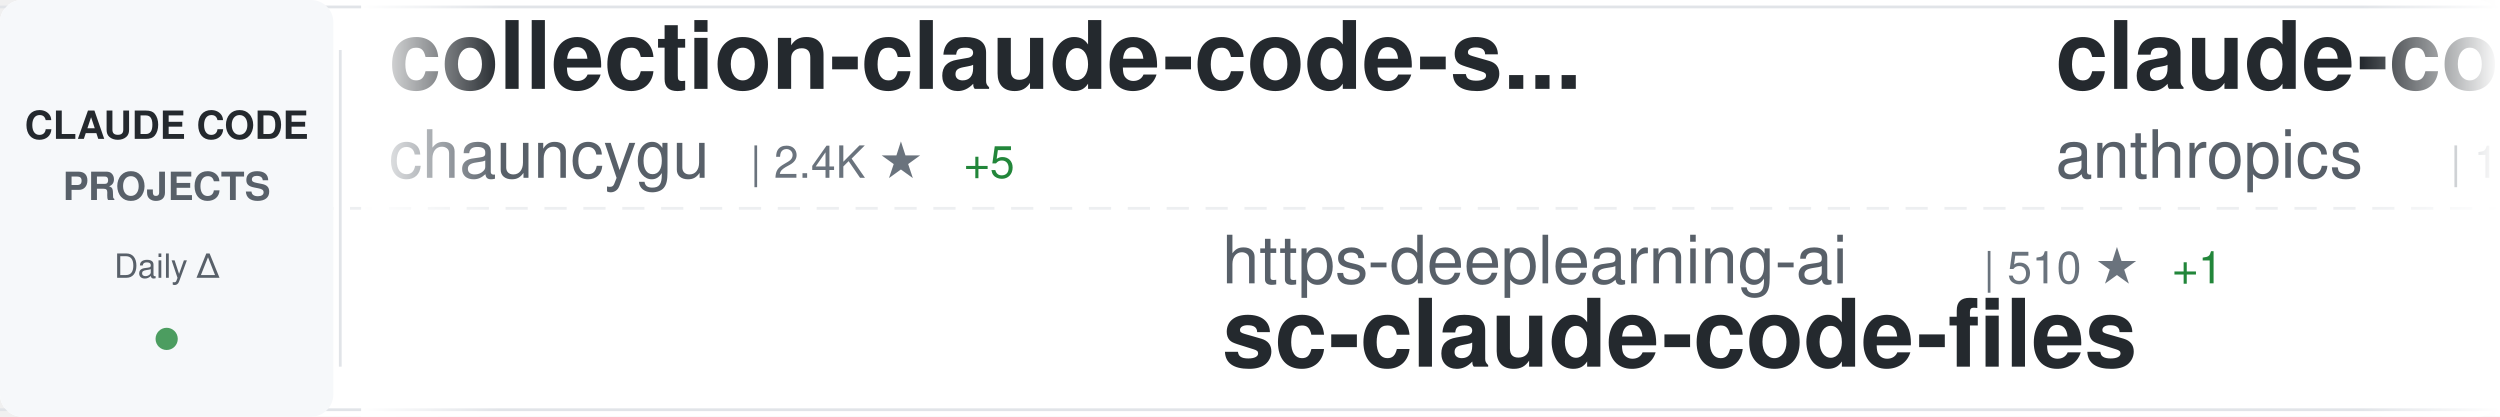
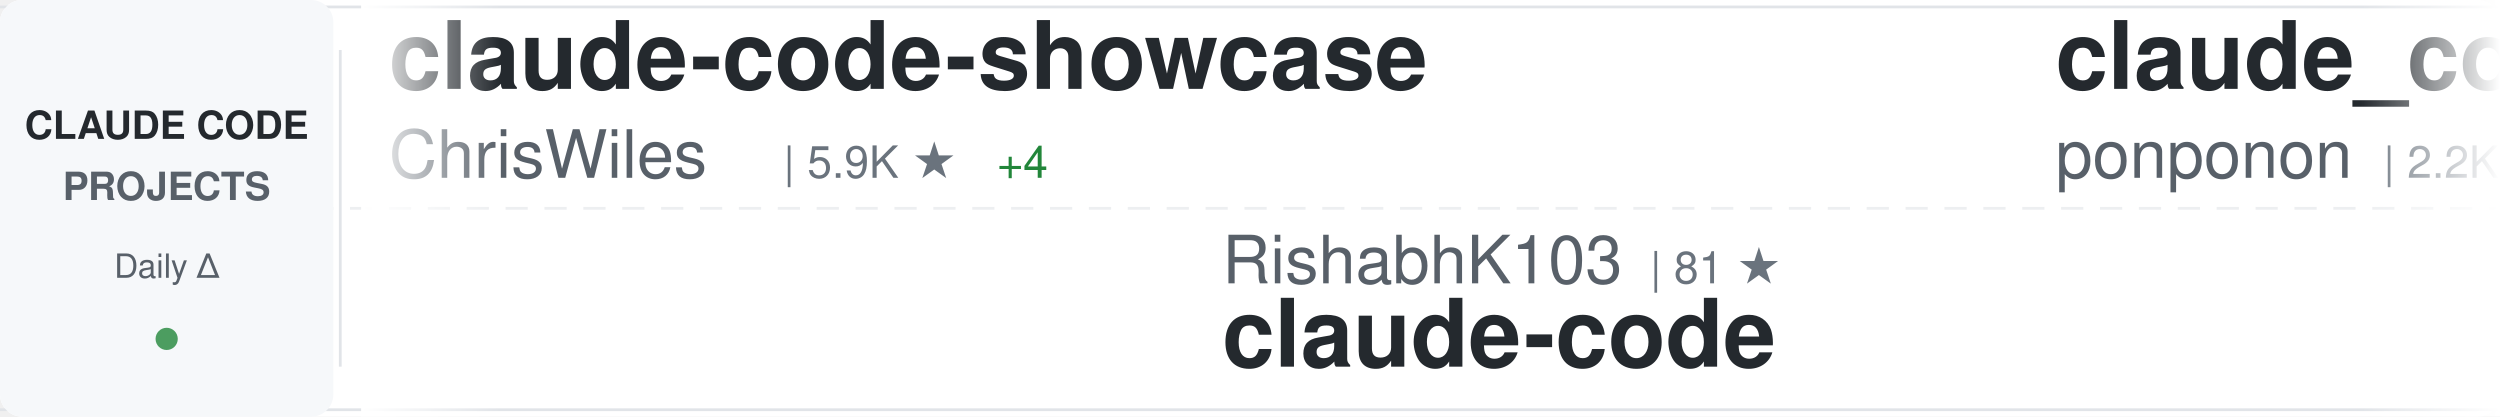
<svg xmlns="http://www.w3.org/2000/svg" width="900" height="150">
  <defs>
    <linearGradient id="awesomeLeftFade" x1="0%" y1="0%" x2="100%" y2="0%">
      <stop offset="0%" style="stop-color:#ffffff;stop-opacity:1" />
      <stop offset="100%" style="stop-color:#ffffff;stop-opacity:0" />
    </linearGradient>
    <linearGradient id="awesomeRightFade" x1="0%" y1="0%" x2="100%" y2="0%">
      <stop offset="0%" style="stop-color:#ffffff;stop-opacity:0" />
      <stop offset="100%" style="stop-color:#ffffff;stop-opacity:1" />
    </linearGradient>
  </defs>
  <rect width="900" height="150" fill="#ffffff" rx="8" />
  <rect x="0" y="2" width="900" height="1" fill="#e1e4e8" />
  <rect x="0" y="147" width="900" height="1" fill="#e1e4e8" />
  <line x1="0" y1="75" x2="900" y2="75" stroke="#e1e4e8" stroke-width="1" stroke-dasharray="8 6" opacity="0.6" />
  <rect x="0" y="0" width="120" height="150" fill="#f6f8fa" rx="8" />
  <text x="60" y="50" font-family="-apple-system, BlinkMacSystemFont, 'Segoe UI', Helvetica, Arial, sans-serif" font-size="14" font-weight="600" fill="#24292e" text-anchor="middle">CLAUDE CODE</text>
  <text x="60" y="72" font-family="-apple-system, BlinkMacSystemFont, 'Segoe UI', Helvetica, Arial, sans-serif" font-size="14" font-weight="600" fill="#586069" text-anchor="middle">PROJECTS</text>
  <text x="60" y="100" font-family="-apple-system, BlinkMacSystemFont, 'Segoe UI', Helvetica, Arial, sans-serif" font-size="12" font-weight="500" fill="#586069" text-anchor="middle">Daily Δ</text>
  <circle cx="60" cy="122" r="4" fill="#22863a" opacity="0.8" />
  <rect x="122" y="18" width="1" height="114" fill="#e1e4e8" />
  <clipPath id="awesomeTickerClip">
    <rect x="130" y="0" width="770" height="150" />
  </clipPath>
  <g clip-path="url(#awesomeTickerClip)">
    <g id="awesomeTickerItems">
      <animateTransform attributeName="transform" attributeType="XML" type="translate" from="0 0" to="-3000 0" dur="54s" repeatCount="indefinite" />
      <g transform="translate(0, 0)">
-         <text x="140" y="32" font-family="-apple-system, BlinkMacSystemFont, 'Segoe UI', Helvetica, Arial, sans-serif" font-size="34" font-weight="600" fill="#24292e">collection-claude-code-s...</text>
-         <text x="140" y="64" font-family="-apple-system, BlinkMacSystemFont, 'Segoe UI', Helvetica, Arial, sans-serif" font-size="24" font-weight="400" fill="#586069">chauncygu</text>
-         <text x="270" y="64" font-family="-apple-system, BlinkMacSystemFont, 'Segoe UI', Helvetica, Arial, sans-serif" font-size="16" font-weight="500" fill="#6a737d">| 2.4K ★</text>
-         <text x="347" y="64" font-family="-apple-system, BlinkMacSystemFont, 'Segoe UI', Helvetica, Arial, sans-serif" font-size="16" font-weight="500" fill="#22863a"> +5</text>
+         <text x="140" y="32" font-family="-apple-system, BlinkMacSystemFont, 'Segoe UI', Helvetica, Arial, sans-serif" font-size="34" font-weight="600" fill="#24292e">claude-code-showcase</text>
+         <text x="140" y="64" font-family="-apple-system, BlinkMacSystemFont, 'Segoe UI', Helvetica, Arial, sans-serif" font-size="24" font-weight="400" fill="#586069">ChrisWiles</text>
+         <text x="282" y="64" font-family="-apple-system, BlinkMacSystemFont, 'Segoe UI', Helvetica, Arial, sans-serif" font-size="16" font-weight="500" fill="#6a737d">| 5.9K ★</text>
+         <text x="359" y="64" font-family="-apple-system, BlinkMacSystemFont, 'Segoe UI', Helvetica, Arial, sans-serif" font-size="16" font-weight="500" fill="#22863a"> +4</text>
      </g>
      <g transform="translate(300, 0)">
-         <text x="140" y="102" font-family="-apple-system, BlinkMacSystemFont, 'Segoe UI', Helvetica, Arial, sans-serif" font-size="24" font-weight="400" fill="#586069">https-deeplearning-ai</text>
-         <text x="414" y="102" font-family="-apple-system, BlinkMacSystemFont, 'Segoe UI', Helvetica, Arial, sans-serif" font-size="16" font-weight="500" fill="#6a737d">| 510 ★</text>
-         <text x="482" y="102" font-family="-apple-system, BlinkMacSystemFont, 'Segoe UI', Helvetica, Arial, sans-serif" font-size="16" font-weight="500" fill="#22863a"> +1</text>
-         <text x="140" y="132" font-family="-apple-system, BlinkMacSystemFont, 'Segoe UI', Helvetica, Arial, sans-serif" font-size="34" font-weight="600" fill="#24292e">sc-claude-code-files</text>
+         <text x="140" y="102" font-family="-apple-system, BlinkMacSystemFont, 'Segoe UI', Helvetica, Arial, sans-serif" font-size="24" font-weight="400" fill="#586069">RishabhK103</text>
+         <text x="294" y="102" font-family="-apple-system, BlinkMacSystemFont, 'Segoe UI', Helvetica, Arial, sans-serif" font-size="16" font-weight="500" fill="#6a737d">| 81 ★</text>
+         <text x="140" y="132" font-family="-apple-system, BlinkMacSystemFont, 'Segoe UI', Helvetica, Arial, sans-serif" font-size="34" font-weight="600" fill="#24292e">claude-code</text>
      </g>
      <g transform="translate(600, 0)">
-         <text x="140" y="32" font-family="-apple-system, BlinkMacSystemFont, 'Segoe UI', Helvetica, Arial, sans-serif" font-size="34" font-weight="600" fill="#24292e">claude-code</text>
-         <text x="140" y="64" font-family="-apple-system, BlinkMacSystemFont, 'Segoe UI', Helvetica, Arial, sans-serif" font-size="24" font-weight="400" fill="#586069">anthropics</text>
-         <text x="282" y="64" font-family="-apple-system, BlinkMacSystemFont, 'Segoe UI', Helvetica, Arial, sans-serif" font-size="16" font-weight="500" fill="#6a737d">| 123.6K ★</text>
-         <text x="377" y="64" font-family="-apple-system, BlinkMacSystemFont, 'Segoe UI', Helvetica, Arial, sans-serif" font-size="16" font-weight="500" fill="#22863a"> +320</text>
+         <text x="140" y="32" font-family="-apple-system, BlinkMacSystemFont, 'Segoe UI', Helvetica, Arial, sans-serif" font-size="34" font-weight="600" fill="#24292e">claude_code_src</text>
+         <text x="140" y="64" font-family="-apple-system, BlinkMacSystemFont, 'Segoe UI', Helvetica, Arial, sans-serif" font-size="24" font-weight="400" fill="#586069">ponponon</text>
+         <text x="258" y="64" font-family="-apple-system, BlinkMacSystemFont, 'Segoe UI', Helvetica, Arial, sans-serif" font-size="16" font-weight="500" fill="#6a737d">| 2.2K ★</text>
+         <text x="335" y="64" font-family="-apple-system, BlinkMacSystemFont, 'Segoe UI', Helvetica, Arial, sans-serif" font-size="16" font-weight="500" fill="#22863a"> +1</text>
      </g>
      <g transform="translate(900, 0)">
-         <text x="140" y="102" font-family="-apple-system, BlinkMacSystemFont, 'Segoe UI', Helvetica, Arial, sans-serif" font-size="24" font-weight="400" fill="#586069">anthropics</text>
-         <text x="282" y="102" font-family="-apple-system, BlinkMacSystemFont, 'Segoe UI', Helvetica, Arial, sans-serif" font-size="16" font-weight="500" fill="#6a737d">| 826 ★</text>
-         <text x="350" y="102" font-family="-apple-system, BlinkMacSystemFont, 'Segoe UI', Helvetica, Arial, sans-serif" font-size="16" font-weight="500" fill="#22863a"> +2</text>
-         <text x="140" y="132" font-family="-apple-system, BlinkMacSystemFont, 'Segoe UI', Helvetica, Arial, sans-serif" font-size="34" font-weight="600" fill="#24292e">claude-code-base-action</text>
+         <text x="140" y="102" font-family="-apple-system, BlinkMacSystemFont, 'Segoe UI', Helvetica, Arial, sans-serif" font-size="24" font-weight="400" fill="#586069">T-Lab-CUHKSZ</text>
+         <text x="306" y="102" font-family="-apple-system, BlinkMacSystemFont, 'Segoe UI', Helvetica, Arial, sans-serif" font-size="16" font-weight="500" fill="#6a737d">| 310 ★</text>
+         <text x="140" y="132" font-family="-apple-system, BlinkMacSystemFont, 'Segoe UI', Helvetica, Arial, sans-serif" font-size="34" font-weight="600" fill="#24292e">claude-code</text>
      </g>
      <g transform="translate(1200, 0)">
-         <text x="140" y="32" font-family="-apple-system, BlinkMacSystemFont, 'Segoe UI', Helvetica, Arial, sans-serif" font-size="34" font-weight="600" fill="#24292e">claude-code-spec-workflo...</text>
-         <text x="140" y="64" font-family="-apple-system, BlinkMacSystemFont, 'Segoe UI', Helvetica, Arial, sans-serif" font-size="24" font-weight="400" fill="#586069">Pimzino</text>
-         <text x="246" y="64" font-family="-apple-system, BlinkMacSystemFont, 'Segoe UI', Helvetica, Arial, sans-serif" font-size="16" font-weight="500" fill="#6a737d">| 3.7K ★</text>
-         <text x="323" y="64" font-family="-apple-system, BlinkMacSystemFont, 'Segoe UI', Helvetica, Arial, sans-serif" font-size="16" font-weight="500" fill="#22863a"> +1</text>
+         <text x="140" y="32" font-family="-apple-system, BlinkMacSystemFont, 'Segoe UI', Helvetica, Arial, sans-serif" font-size="34" font-weight="600" fill="#24292e">claude-code-best-practic...</text>
+         <text x="140" y="64" font-family="-apple-system, BlinkMacSystemFont, 'Segoe UI', Helvetica, Arial, sans-serif" font-size="24" font-weight="400" fill="#586069">shanraisshan</text>
+         <text x="306" y="64" font-family="-apple-system, BlinkMacSystemFont, 'Segoe UI', Helvetica, Arial, sans-serif" font-size="16" font-weight="500" fill="#6a737d">| 53.1K ★</text>
+         <text x="392" y="64" font-family="-apple-system, BlinkMacSystemFont, 'Segoe UI', Helvetica, Arial, sans-serif" font-size="16" font-weight="500" fill="#22863a"> +175</text>
      </g>
      <g transform="translate(1500, 0)">
-         <text x="140" y="102" font-family="-apple-system, BlinkMacSystemFont, 'Segoe UI', Helvetica, Arial, sans-serif" font-size="24" font-weight="400" fill="#586069">lorryjovens-hub</text>
-         <text x="342" y="102" font-family="-apple-system, BlinkMacSystemFont, 'Segoe UI', Helvetica, Arial, sans-serif" font-size="16" font-weight="500" fill="#6a737d">| 1.6K ★</text>
-         <text x="419" y="102" font-family="-apple-system, BlinkMacSystemFont, 'Segoe UI', Helvetica, Arial, sans-serif" font-size="16" font-weight="500" fill="#22863a"> +5</text>
-         <text x="140" y="132" font-family="-apple-system, BlinkMacSystemFont, 'Segoe UI', Helvetica, Arial, sans-serif" font-size="34" font-weight="600" fill="#24292e">claude-code-rust</text>
+         <text x="140" y="102" font-family="-apple-system, BlinkMacSystemFont, 'Segoe UI', Helvetica, Arial, sans-serif" font-size="24" font-weight="400" fill="#586069">AICoderTudou</text>
+         <text x="306" y="102" font-family="-apple-system, BlinkMacSystemFont, 'Segoe UI', Helvetica, Arial, sans-serif" font-size="16" font-weight="500" fill="#6a737d">| 501 ★</text>
+         <text x="140" y="132" font-family="-apple-system, BlinkMacSystemFont, 'Segoe UI', Helvetica, Arial, sans-serif" font-size="34" font-weight="600" fill="#24292e">claude-code-tudou</text>
      </g>
      <g transform="translate(1800, 0)">
-         <text x="140" y="32" font-family="-apple-system, BlinkMacSystemFont, 'Segoe UI', Helvetica, Arial, sans-serif" font-size="34" font-weight="600" fill="#24292e">claude-code</text>
-         <text x="140" y="64" font-family="-apple-system, BlinkMacSystemFont, 'Segoe UI', Helvetica, Arial, sans-serif" font-size="24" font-weight="400" fill="#586069">tanbiralam</text>
-         <text x="282" y="64" font-family="-apple-system, BlinkMacSystemFont, 'Segoe UI', Helvetica, Arial, sans-serif" font-size="16" font-weight="500" fill="#6a737d">| 1.7K ★</text>
-         <text x="359" y="64" font-family="-apple-system, BlinkMacSystemFont, 'Segoe UI', Helvetica, Arial, sans-serif" font-size="16" font-weight="500" fill="#22863a"> +8</text>
+         <text x="140" y="32" font-family="-apple-system, BlinkMacSystemFont, 'Segoe UI', Helvetica, Arial, sans-serif" font-size="34" font-weight="600" fill="#24292e">Claude-code</text>
+         <text x="140" y="64" font-family="-apple-system, BlinkMacSystemFont, 'Segoe UI', Helvetica, Arial, sans-serif" font-size="24" font-weight="400" fill="#586069">zstmfhy</text>
+         <text x="246" y="64" font-family="-apple-system, BlinkMacSystemFont, 'Segoe UI', Helvetica, Arial, sans-serif" font-size="16" font-weight="500" fill="#6a737d">| 189 ★</text>
      </g>
      <g transform="translate(2100, 0)">
-         <text x="140" y="102" font-family="-apple-system, BlinkMacSystemFont, 'Segoe UI', Helvetica, Arial, sans-serif" font-size="24" font-weight="400" fill="#586069">isboyjc</text>
-         <text x="246" y="102" font-family="-apple-system, BlinkMacSystemFont, 'Segoe UI', Helvetica, Arial, sans-serif" font-size="16" font-weight="500" fill="#6a737d">| 157 ★</text>
+         <text x="140" y="102" font-family="-apple-system, BlinkMacSystemFont, 'Segoe UI', Helvetica, Arial, sans-serif" font-size="24" font-weight="400" fill="#586069">chauncygu</text>
+         <text x="270" y="102" font-family="-apple-system, BlinkMacSystemFont, 'Segoe UI', Helvetica, Arial, sans-serif" font-size="16" font-weight="500" fill="#6a737d">| 2.4K ★</text>
+         <text x="347" y="102" font-family="-apple-system, BlinkMacSystemFont, 'Segoe UI', Helvetica, Arial, sans-serif" font-size="16" font-weight="500" fill="#22863a"> +5</text>
+         <text x="140" y="132" font-family="-apple-system, BlinkMacSystemFont, 'Segoe UI', Helvetica, Arial, sans-serif" font-size="34" font-weight="600" fill="#24292e">collection-claude-code-s...</text>
+       </g>
+       <g transform="translate(2400, 0)">
+         <text x="140" y="32" font-family="-apple-system, BlinkMacSystemFont, 'Segoe UI', Helvetica, Arial, sans-serif" font-size="34" font-weight="600" fill="#24292e">ralph</text>
+         <text x="140" y="64" font-family="-apple-system, BlinkMacSystemFont, 'Segoe UI', Helvetica, Arial, sans-serif" font-size="24" font-weight="400" fill="#586069">snarktank</text>
+         <text x="270" y="64" font-family="-apple-system, BlinkMacSystemFont, 'Segoe UI', Helvetica, Arial, sans-serif" font-size="16" font-weight="500" fill="#6a737d">| 19.1K ★</text>
+         <text x="356" y="64" font-family="-apple-system, BlinkMacSystemFont, 'Segoe UI', Helvetica, Arial, sans-serif" font-size="16" font-weight="500" fill="#22863a"> +62</text>
+       </g>
+       <g transform="translate(2700, 0)">
+         <text x="140" y="102" font-family="-apple-system, BlinkMacSystemFont, 'Segoe UI', Helvetica, Arial, sans-serif" font-size="24" font-weight="400" fill="#586069">nanocoai</text>
+         <text x="258" y="102" font-family="-apple-system, BlinkMacSystemFont, 'Segoe UI', Helvetica, Arial, sans-serif" font-size="16" font-weight="500" fill="#6a737d">| 28.9K ★</text>
+         <text x="344" y="102" font-family="-apple-system, BlinkMacSystemFont, 'Segoe UI', Helvetica, Arial, sans-serif" font-size="16" font-weight="500" fill="#22863a"> +29</text>
+         <text x="140" y="132" font-family="-apple-system, BlinkMacSystemFont, 'Segoe UI', Helvetica, Arial, sans-serif" font-size="34" font-weight="600" fill="#24292e">nanoclaw</text>
+       </g>
+       <g transform="translate(3000, 0)">
+         <text x="140" y="32" font-family="-apple-system, BlinkMacSystemFont, 'Segoe UI', Helvetica, Arial, sans-serif" font-size="34" font-weight="600" fill="#24292e">claude-code-showcase</text>
+         <text x="140" y="64" font-family="-apple-system, BlinkMacSystemFont, 'Segoe UI', Helvetica, Arial, sans-serif" font-size="24" font-weight="400" fill="#586069">ChrisWiles</text>
+         <text x="282" y="64" font-family="-apple-system, BlinkMacSystemFont, 'Segoe UI', Helvetica, Arial, sans-serif" font-size="16" font-weight="500" fill="#6a737d">| 5.9K ★</text>
+         <text x="359" y="64" font-family="-apple-system, BlinkMacSystemFont, 'Segoe UI', Helvetica, Arial, sans-serif" font-size="16" font-weight="500" fill="#22863a"> +4</text>
+       </g>
+       <g transform="translate(3300, 0)">
+         <text x="140" y="102" font-family="-apple-system, BlinkMacSystemFont, 'Segoe UI', Helvetica, Arial, sans-serif" font-size="24" font-weight="400" fill="#586069">RishabhK103</text>
+         <text x="294" y="102" font-family="-apple-system, BlinkMacSystemFont, 'Segoe UI', Helvetica, Arial, sans-serif" font-size="16" font-weight="500" fill="#6a737d">| 81 ★</text>
        <text x="140" y="132" font-family="-apple-system, BlinkMacSystemFont, 'Segoe UI', Helvetica, Arial, sans-serif" font-size="34" font-weight="600" fill="#24292e">claude-code</text>
      </g>
-       <g transform="translate(2400, 0)">
-         <text x="140" y="32" font-family="-apple-system, BlinkMacSystemFont, 'Segoe UI', Helvetica, Arial, sans-serif" font-size="34" font-weight="600" fill="#24292e">claude-howto</text>
-         <text x="140" y="64" font-family="-apple-system, BlinkMacSystemFont, 'Segoe UI', Helvetica, Arial, sans-serif" font-size="24" font-weight="400" fill="#586069">luongnv89</text>
-         <text x="270" y="64" font-family="-apple-system, BlinkMacSystemFont, 'Segoe UI', Helvetica, Arial, sans-serif" font-size="16" font-weight="500" fill="#6a737d">| 32.9K ★</text>
-         <text x="356" y="64" font-family="-apple-system, BlinkMacSystemFont, 'Segoe UI', Helvetica, Arial, sans-serif" font-size="16" font-weight="500" fill="#22863a"> +154</text>
-       </g>
-       <g transform="translate(2700, 0)">
-         <text x="140" y="102" font-family="-apple-system, BlinkMacSystemFont, 'Segoe UI', Helvetica, Arial, sans-serif" font-size="24" font-weight="400" fill="#586069">RichardAtCT</text>
-         <text x="294" y="102" font-family="-apple-system, BlinkMacSystemFont, 'Segoe UI', Helvetica, Arial, sans-serif" font-size="16" font-weight="500" fill="#6a737d">| 2.6K ★</text>
-         <text x="371" y="102" font-family="-apple-system, BlinkMacSystemFont, 'Segoe UI', Helvetica, Arial, sans-serif" font-size="16" font-weight="500" fill="#22863a"> +9</text>
-         <text x="140" y="132" font-family="-apple-system, BlinkMacSystemFont, 'Segoe UI', Helvetica, Arial, sans-serif" font-size="34" font-weight="600" fill="#24292e">claude-code-telegram</text>
-       </g>
-       <g transform="translate(3000, 0)">
-         <text x="140" y="32" font-family="-apple-system, BlinkMacSystemFont, 'Segoe UI', Helvetica, Arial, sans-serif" font-size="34" font-weight="600" fill="#24292e">collection-claude-code-s...</text>
-         <text x="140" y="64" font-family="-apple-system, BlinkMacSystemFont, 'Segoe UI', Helvetica, Arial, sans-serif" font-size="24" font-weight="400" fill="#586069">chauncygu</text>
-         <text x="270" y="64" font-family="-apple-system, BlinkMacSystemFont, 'Segoe UI', Helvetica, Arial, sans-serif" font-size="16" font-weight="500" fill="#6a737d">| 2.4K ★</text>
-         <text x="347" y="64" font-family="-apple-system, BlinkMacSystemFont, 'Segoe UI', Helvetica, Arial, sans-serif" font-size="16" font-weight="500" fill="#22863a"> +5</text>
-       </g>
-       <g transform="translate(3300, 0)">
-         <text x="140" y="102" font-family="-apple-system, BlinkMacSystemFont, 'Segoe UI', Helvetica, Arial, sans-serif" font-size="24" font-weight="400" fill="#586069">https-deeplearning-ai</text>
-         <text x="414" y="102" font-family="-apple-system, BlinkMacSystemFont, 'Segoe UI', Helvetica, Arial, sans-serif" font-size="16" font-weight="500" fill="#6a737d">| 510 ★</text>
-         <text x="482" y="102" font-family="-apple-system, BlinkMacSystemFont, 'Segoe UI', Helvetica, Arial, sans-serif" font-size="16" font-weight="500" fill="#22863a"> +1</text>
-         <text x="140" y="132" font-family="-apple-system, BlinkMacSystemFont, 'Segoe UI', Helvetica, Arial, sans-serif" font-size="34" font-weight="600" fill="#24292e">sc-claude-code-files</text>
-       </g>
      <g transform="translate(3600, 0)">
-         <text x="140" y="32" font-family="-apple-system, BlinkMacSystemFont, 'Segoe UI', Helvetica, Arial, sans-serif" font-size="34" font-weight="600" fill="#24292e">claude-code</text>
-         <text x="140" y="64" font-family="-apple-system, BlinkMacSystemFont, 'Segoe UI', Helvetica, Arial, sans-serif" font-size="24" font-weight="400" fill="#586069">anthropics</text>
-         <text x="282" y="64" font-family="-apple-system, BlinkMacSystemFont, 'Segoe UI', Helvetica, Arial, sans-serif" font-size="16" font-weight="500" fill="#6a737d">| 123.6K ★</text>
-         <text x="377" y="64" font-family="-apple-system, BlinkMacSystemFont, 'Segoe UI', Helvetica, Arial, sans-serif" font-size="16" font-weight="500" fill="#22863a"> +320</text>
+         <text x="140" y="32" font-family="-apple-system, BlinkMacSystemFont, 'Segoe UI', Helvetica, Arial, sans-serif" font-size="34" font-weight="600" fill="#24292e">claude_code_src</text>
+         <text x="140" y="64" font-family="-apple-system, BlinkMacSystemFont, 'Segoe UI', Helvetica, Arial, sans-serif" font-size="24" font-weight="400" fill="#586069">ponponon</text>
+         <text x="258" y="64" font-family="-apple-system, BlinkMacSystemFont, 'Segoe UI', Helvetica, Arial, sans-serif" font-size="16" font-weight="500" fill="#6a737d">| 2.2K ★</text>
+         <text x="335" y="64" font-family="-apple-system, BlinkMacSystemFont, 'Segoe UI', Helvetica, Arial, sans-serif" font-size="16" font-weight="500" fill="#22863a"> +1</text>
      </g>
      <g transform="translate(3900, 0)">
-         <text x="140" y="102" font-family="-apple-system, BlinkMacSystemFont, 'Segoe UI', Helvetica, Arial, sans-serif" font-size="24" font-weight="400" fill="#586069">anthropics</text>
-         <text x="282" y="102" font-family="-apple-system, BlinkMacSystemFont, 'Segoe UI', Helvetica, Arial, sans-serif" font-size="16" font-weight="500" fill="#6a737d">| 826 ★</text>
-         <text x="350" y="102" font-family="-apple-system, BlinkMacSystemFont, 'Segoe UI', Helvetica, Arial, sans-serif" font-size="16" font-weight="500" fill="#22863a"> +2</text>
-         <text x="140" y="132" font-family="-apple-system, BlinkMacSystemFont, 'Segoe UI', Helvetica, Arial, sans-serif" font-size="34" font-weight="600" fill="#24292e">claude-code-base-action</text>
+         <text x="140" y="102" font-family="-apple-system, BlinkMacSystemFont, 'Segoe UI', Helvetica, Arial, sans-serif" font-size="24" font-weight="400" fill="#586069">T-Lab-CUHKSZ</text>
+         <text x="306" y="102" font-family="-apple-system, BlinkMacSystemFont, 'Segoe UI', Helvetica, Arial, sans-serif" font-size="16" font-weight="500" fill="#6a737d">| 310 ★</text>
+         <text x="140" y="132" font-family="-apple-system, BlinkMacSystemFont, 'Segoe UI', Helvetica, Arial, sans-serif" font-size="34" font-weight="600" fill="#24292e">claude-code</text>
      </g>
    </g>
  </g>
  <rect x="130" y="0" width="50" height="150" fill="url(#awesomeLeftFade)" />
  <rect x="850" y="0" width="50" height="150" fill="url(#awesomeRightFade)" />
</svg>
